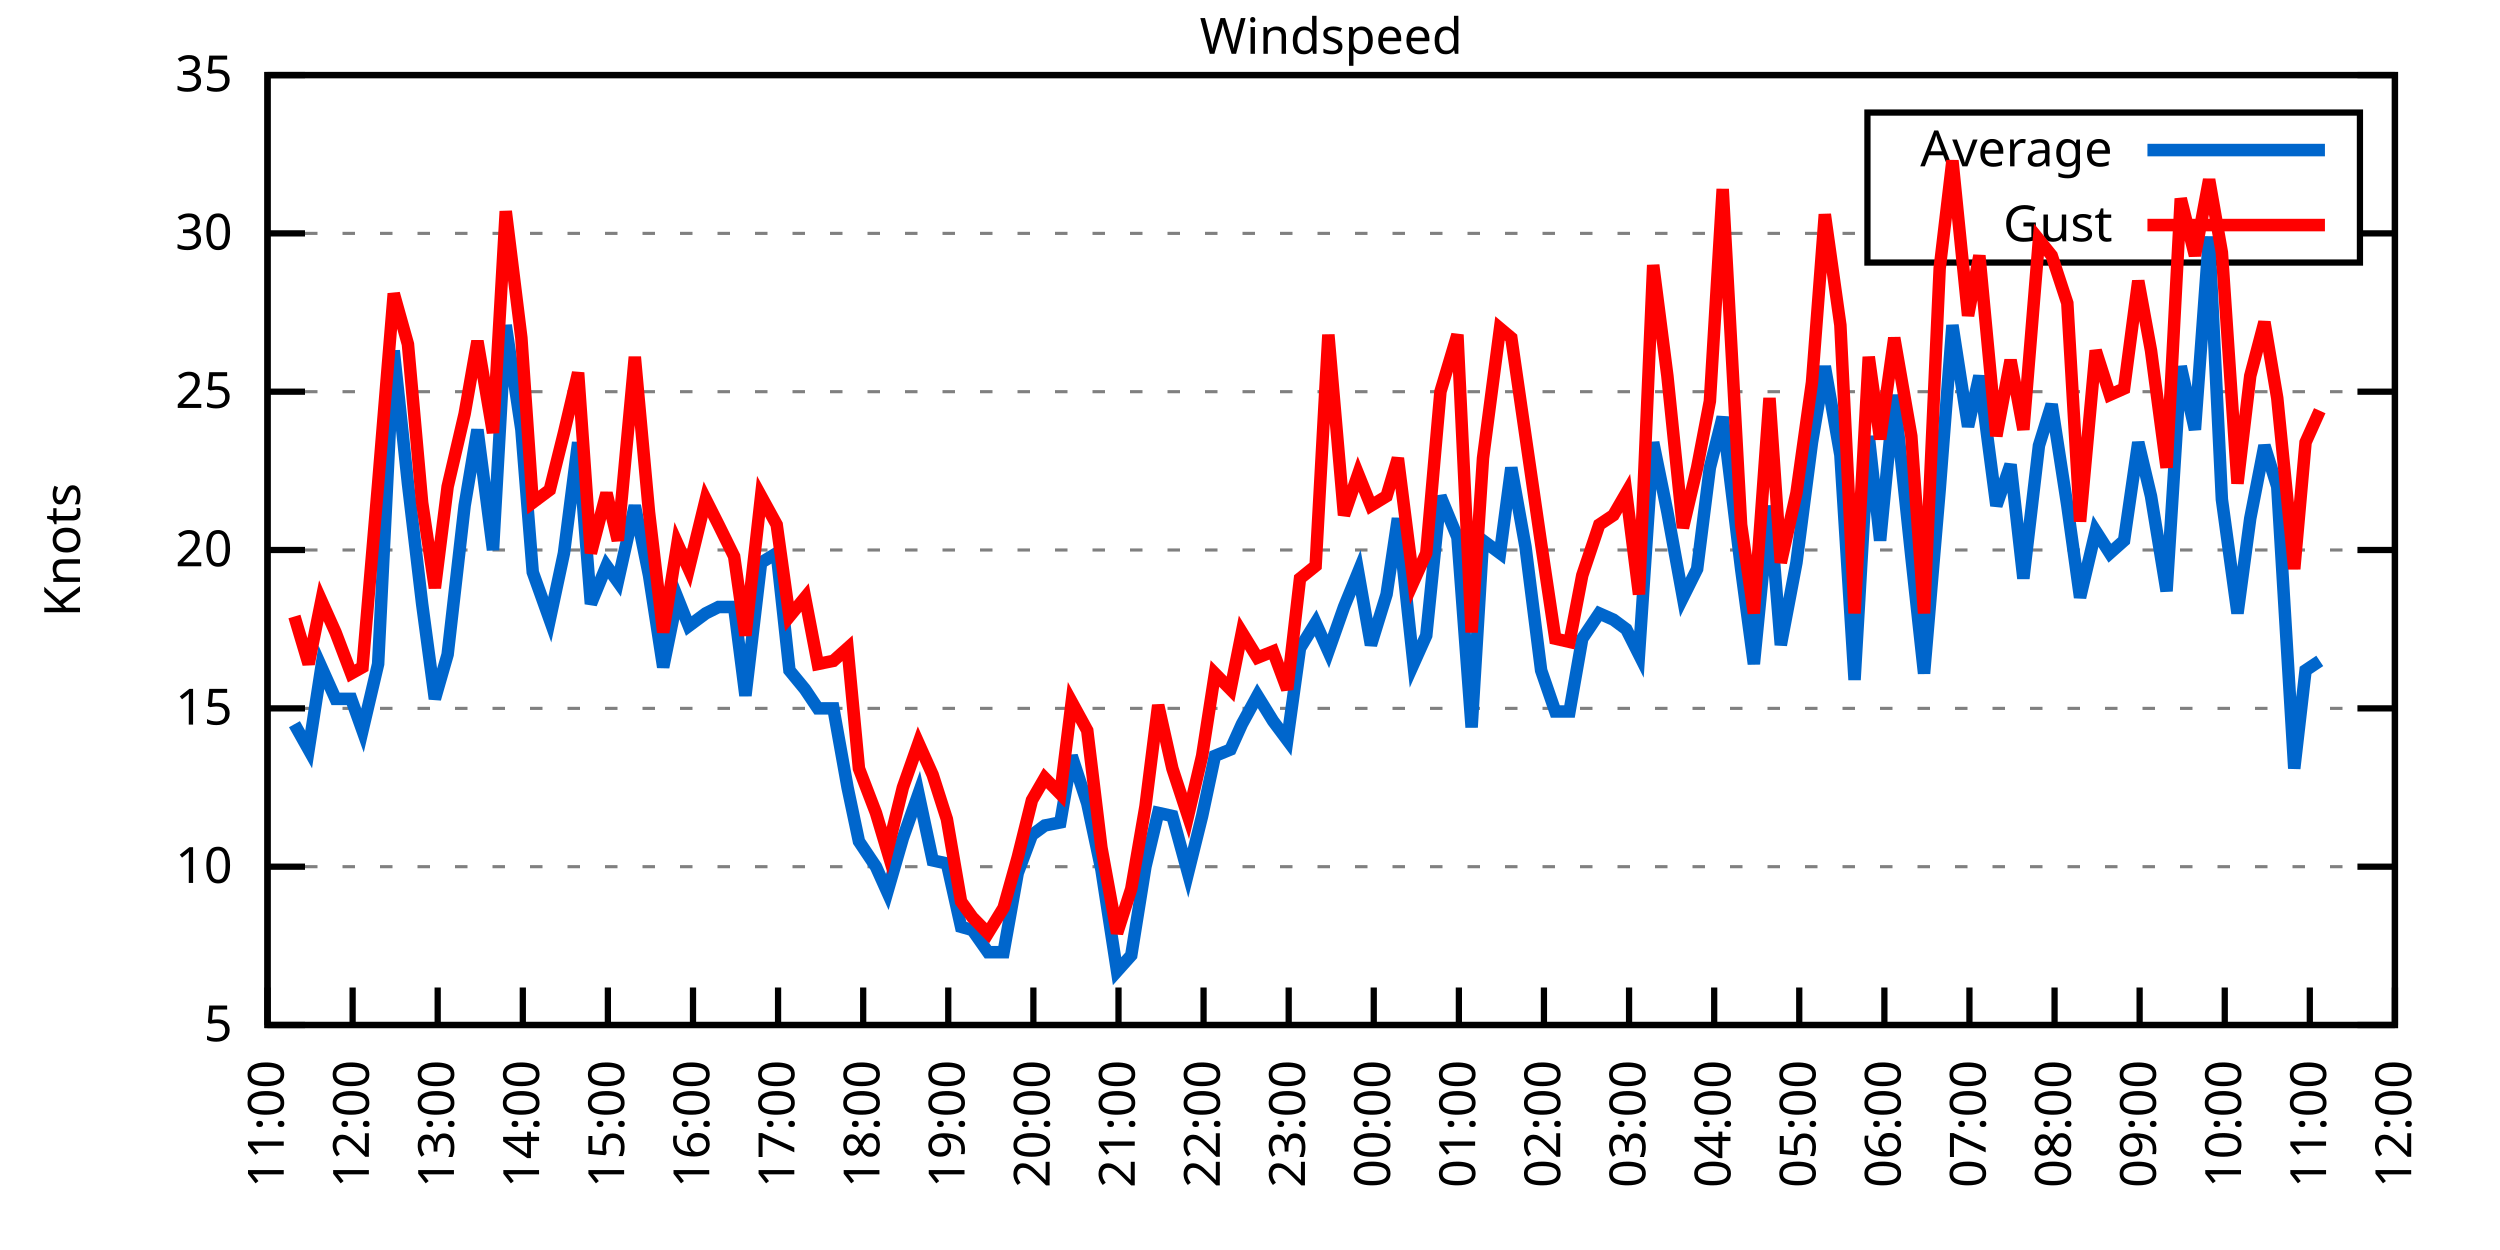
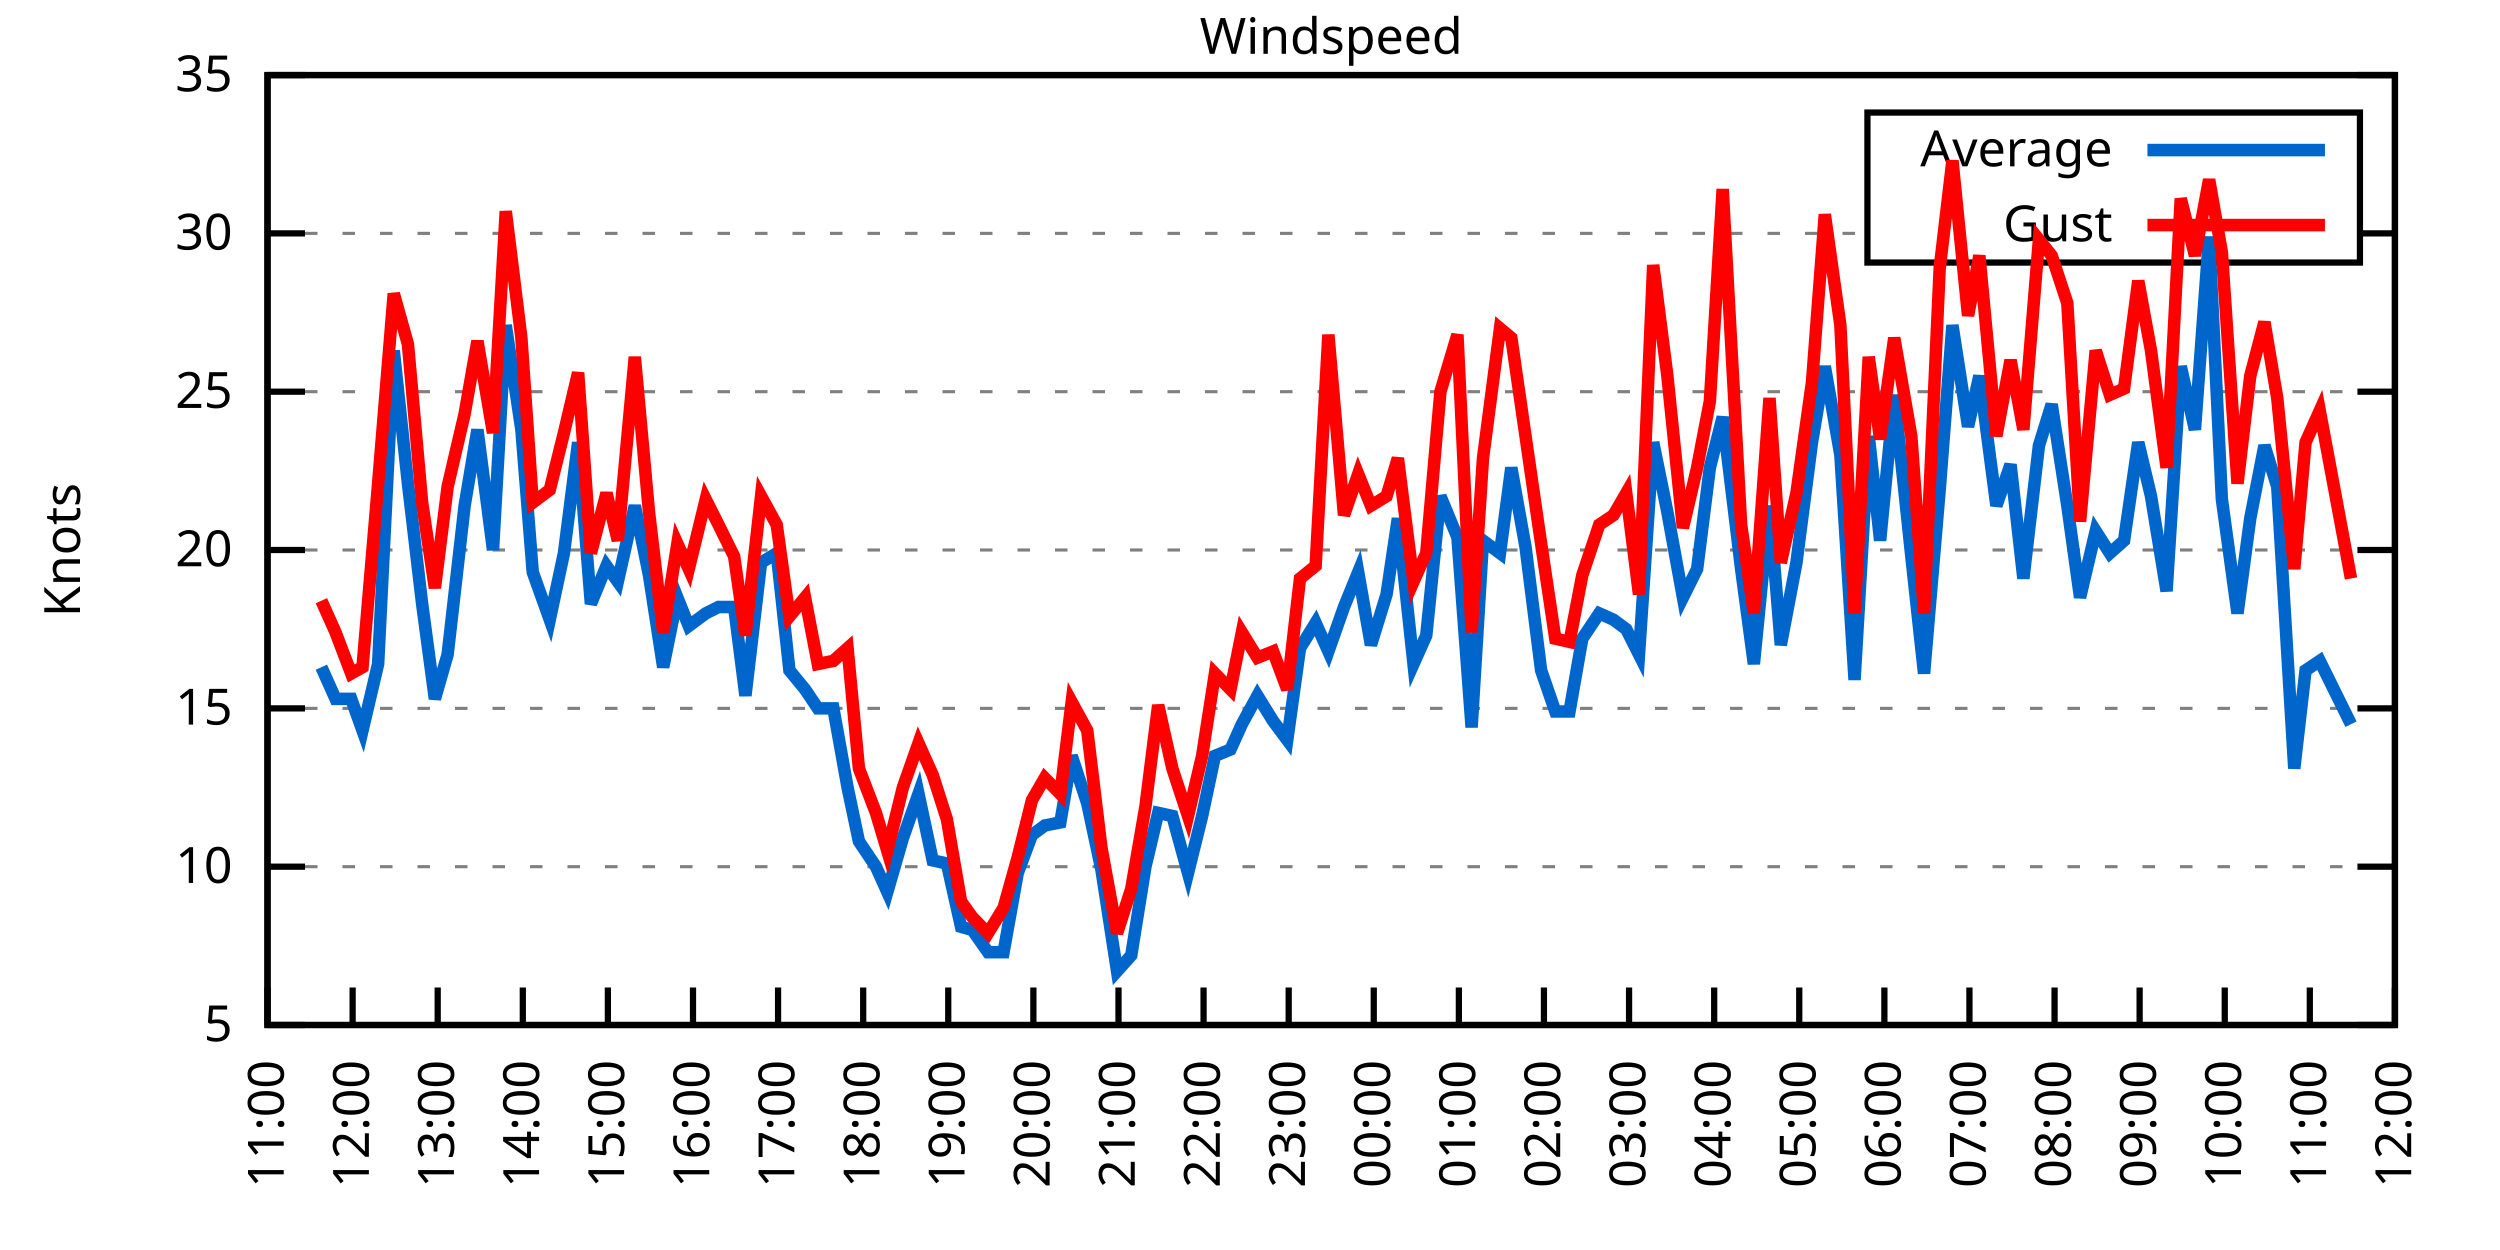
<svg xmlns="http://www.w3.org/2000/svg" xmlns:xlink="http://www.w3.org/1999/xlink" width="400" height="200" viewBox="0 0 400 200">
  <g id="gnuplot_canvas">
    <rect x="0" y="0" width="400" height="200" fill="none" />
    <defs>
      <circle id="gpDot" r="0.5" stroke-width="0.5" stroke="currentColor" />
      <path id="gpPt0" stroke-width="0.333" stroke="currentColor" d="M-1,0 h2 M0,-1 v2" />
      <path id="gpPt1" stroke-width="0.333" stroke="currentColor" d="M-1,-1 L1,1 M1,-1 L-1,1" />
      <path id="gpPt2" stroke-width="0.333" stroke="currentColor" d="M-1,0 L1,0 M0,-1 L0,1 M-1,-1 L1,1 M-1,1 L1,-1" />
      <rect id="gpPt3" stroke-width="0.333" stroke="currentColor" x="-1" y="-1" width="2" height="2" />
      <rect id="gpPt4" stroke-width="0.333" stroke="currentColor" fill="currentColor" x="-1" y="-1" width="2" height="2" />
      <circle id="gpPt5" stroke-width="0.333" stroke="currentColor" cx="0" cy="0" r="1" />
      <use xlink:href="#gpPt5" id="gpPt6" fill="currentColor" stroke="none" />
      <path id="gpPt7" stroke-width="0.333" stroke="currentColor" d="M0,-1.33 L-1.33,0.67 L1.33,0.67 z" />
      <use xlink:href="#gpPt7" id="gpPt8" fill="currentColor" stroke="none" />
      <use xlink:href="#gpPt7" id="gpPt9" stroke="currentColor" transform="rotate(180)" />
      <use xlink:href="#gpPt9" id="gpPt10" fill="currentColor" stroke="none" />
      <use xlink:href="#gpPt3" id="gpPt11" stroke="currentColor" transform="rotate(45)" />
      <use xlink:href="#gpPt11" id="gpPt12" fill="currentColor" stroke="none" />
      <path id="gpPt13" stroke-width="0.333" stroke="currentColor" d="M0,1.330 L1.265,0.411 L0.782,-1.067 L-0.782,-1.076 L-1.265,0.411 z" />
      <use xlink:href="#gpPt13" id="gpPt14" fill="currentColor" stroke="none" />
      <filter id="textbox" filterUnits="objectBoundingBox" x="0" y="0" height="1" width="1">
        <feFlood flood-color="white" flood-opacity="1" result="bgnd" />
        <feComposite in="SourceGraphic" in2="bgnd" operator="atop" />
      </filter>
      <filter id="greybox" filterUnits="objectBoundingBox" x="0" y="0" height="1" width="1">
        <feFlood flood-color="lightgrey" flood-opacity="1" result="grey" />
        <feComposite in="SourceGraphic" in2="grey" operator="atop" />
      </filter>
    </defs>
    <g fill="none" color="white" stroke="currentColor" stroke-width="1.00" stroke-linecap="butt" stroke-linejoin="miter">
</g>
    <g fill="none" color="black" stroke="currentColor" stroke-width="1.00" stroke-linecap="butt" stroke-linejoin="miter">
      <g stroke="none" shape-rendering="crispEdges">
        <polygon fill="rgb(255, 255, 255)" points="42.80,164.00 383.18,164.00 383.18,12.02 42.80,12.02 " />
      </g>
    </g>
    <g fill="none" color="black" stroke="currentColor" stroke-width="1.00" stroke-linecap="butt" stroke-linejoin="miter">
</g>
    <g fill="none" color="black" stroke="black" stroke-width="0.50" stroke-linecap="butt" stroke-linejoin="miter">
</g>
    <g fill="none" color="gray" stroke="currentColor" stroke-width="0.50" stroke-linecap="butt" stroke-linejoin="miter">
      <path stroke="gray" stroke-dasharray="2,4" class="gridline" d="M42.80,164.00 L383.19,164.00  " />
    </g>
    <g fill="none" color="gray" stroke="gray" stroke-width="1.00" stroke-linecap="butt" stroke-linejoin="miter">
</g>
    <g fill="none" color="black" stroke="currentColor" stroke-width="1.00" stroke-linecap="butt" stroke-linejoin="miter">
      <path stroke="black" d="M42.80,164.00 L48.80,164.00 M383.19,164.00 L377.19,164.00  " />
      <g transform="translate(37.20,166.60)" stroke="none" fill="black" font-family="Sans" font-size="8.00" text-anchor="end">
        <text>
          <tspan font-family="Sans"> 5</tspan>
        </text>
      </g>
    </g>
    <g fill="none" color="black" stroke="currentColor" stroke-width="1.00" stroke-linecap="butt" stroke-linejoin="miter">
</g>
    <g fill="none" color="black" stroke="black" stroke-width="0.50" stroke-linecap="butt" stroke-linejoin="miter">
</g>
    <g fill="none" color="gray" stroke="currentColor" stroke-width="0.50" stroke-linecap="butt" stroke-linejoin="miter">
      <path stroke="gray" stroke-dasharray="2,4" class="gridline" d="M42.80,138.67 L383.19,138.67  " />
    </g>
    <g fill="none" color="gray" stroke="gray" stroke-width="1.00" stroke-linecap="butt" stroke-linejoin="miter">
</g>
    <g fill="none" color="black" stroke="currentColor" stroke-width="1.00" stroke-linecap="butt" stroke-linejoin="miter">
      <path stroke="black" d="M42.80,138.67 L48.80,138.67 M383.19,138.67 L377.19,138.67  " />
      <g transform="translate(37.20,141.27)" stroke="none" fill="black" font-family="Sans" font-size="8.00" text-anchor="end">
        <text>
          <tspan font-family="Sans"> 10</tspan>
        </text>
      </g>
    </g>
    <g fill="none" color="black" stroke="currentColor" stroke-width="1.00" stroke-linecap="butt" stroke-linejoin="miter">
</g>
    <g fill="none" color="black" stroke="black" stroke-width="0.50" stroke-linecap="butt" stroke-linejoin="miter">
</g>
    <g fill="none" color="gray" stroke="currentColor" stroke-width="0.50" stroke-linecap="butt" stroke-linejoin="miter">
      <path stroke="gray" stroke-dasharray="2,4" class="gridline" d="M42.80,113.34 L383.19,113.34  " />
    </g>
    <g fill="none" color="gray" stroke="gray" stroke-width="1.00" stroke-linecap="butt" stroke-linejoin="miter">
</g>
    <g fill="none" color="black" stroke="currentColor" stroke-width="1.00" stroke-linecap="butt" stroke-linejoin="miter">
      <path stroke="black" d="M42.80,113.34 L48.80,113.34 M383.19,113.34 L377.19,113.34  " />
      <g transform="translate(37.20,115.94)" stroke="none" fill="black" font-family="Sans" font-size="8.00" text-anchor="end">
        <text>
          <tspan font-family="Sans"> 15</tspan>
        </text>
      </g>
    </g>
    <g fill="none" color="black" stroke="currentColor" stroke-width="1.00" stroke-linecap="butt" stroke-linejoin="miter">
</g>
    <g fill="none" color="black" stroke="black" stroke-width="0.50" stroke-linecap="butt" stroke-linejoin="miter">
</g>
    <g fill="none" color="gray" stroke="currentColor" stroke-width="0.50" stroke-linecap="butt" stroke-linejoin="miter">
      <path stroke="gray" stroke-dasharray="2,4" class="gridline" d="M42.80,88.00 L383.19,88.00  " />
    </g>
    <g fill="none" color="gray" stroke="gray" stroke-width="1.00" stroke-linecap="butt" stroke-linejoin="miter">
</g>
    <g fill="none" color="black" stroke="currentColor" stroke-width="1.00" stroke-linecap="butt" stroke-linejoin="miter">
      <path stroke="black" d="M42.80,88.00 L48.80,88.00 M383.19,88.00 L377.19,88.00  " />
      <g transform="translate(37.20,90.60)" stroke="none" fill="black" font-family="Sans" font-size="8.00" text-anchor="end">
        <text>
          <tspan font-family="Sans"> 20</tspan>
        </text>
      </g>
    </g>
    <g fill="none" color="black" stroke="currentColor" stroke-width="1.00" stroke-linecap="butt" stroke-linejoin="miter">
</g>
    <g fill="none" color="black" stroke="black" stroke-width="0.50" stroke-linecap="butt" stroke-linejoin="miter">
</g>
    <g fill="none" color="gray" stroke="currentColor" stroke-width="0.50" stroke-linecap="butt" stroke-linejoin="miter">
      <path stroke="gray" stroke-dasharray="2,4" class="gridline" d="M42.80,62.67 L383.19,62.67  " />
    </g>
    <g fill="none" color="gray" stroke="gray" stroke-width="1.00" stroke-linecap="butt" stroke-linejoin="miter">
</g>
    <g fill="none" color="black" stroke="currentColor" stroke-width="1.00" stroke-linecap="butt" stroke-linejoin="miter">
      <path stroke="black" d="M42.80,62.67 L48.80,62.67 M383.19,62.67 L377.19,62.67  " />
      <g transform="translate(37.20,65.27)" stroke="none" fill="black" font-family="Sans" font-size="8.00" text-anchor="end">
        <text>
          <tspan font-family="Sans"> 25</tspan>
        </text>
      </g>
    </g>
    <g fill="none" color="black" stroke="currentColor" stroke-width="1.00" stroke-linecap="butt" stroke-linejoin="miter">
</g>
    <g fill="none" color="black" stroke="black" stroke-width="0.50" stroke-linecap="butt" stroke-linejoin="miter">
</g>
    <g fill="none" color="gray" stroke="currentColor" stroke-width="0.50" stroke-linecap="butt" stroke-linejoin="miter">
      <path stroke="gray" stroke-dasharray="2,4" class="gridline" d="M42.80,37.34 L298.79,37.34 M377.59,37.34 L383.19,37.34  " />
    </g>
    <g fill="none" color="gray" stroke="gray" stroke-width="1.00" stroke-linecap="butt" stroke-linejoin="miter">
</g>
    <g fill="none" color="black" stroke="currentColor" stroke-width="1.00" stroke-linecap="butt" stroke-linejoin="miter">
      <path stroke="black" d="M42.80,37.34 L48.80,37.34 M383.19,37.34 L377.19,37.34  " />
      <g transform="translate(37.20,39.94)" stroke="none" fill="black" font-family="Sans" font-size="8.00" text-anchor="end">
        <text>
          <tspan font-family="Sans"> 30</tspan>
        </text>
      </g>
    </g>
    <g fill="none" color="black" stroke="currentColor" stroke-width="1.00" stroke-linecap="butt" stroke-linejoin="miter">
</g>
    <g fill="none" color="black" stroke="black" stroke-width="0.50" stroke-linecap="butt" stroke-linejoin="miter">
</g>
    <g fill="none" color="gray" stroke="currentColor" stroke-width="0.50" stroke-linecap="butt" stroke-linejoin="miter">
      <path stroke="gray" stroke-dasharray="2,4" class="gridline" d="M42.80,12.01 L383.19,12.01  " />
    </g>
    <g fill="none" color="gray" stroke="gray" stroke-width="1.00" stroke-linecap="butt" stroke-linejoin="miter">
</g>
    <g fill="none" color="black" stroke="currentColor" stroke-width="1.00" stroke-linecap="butt" stroke-linejoin="miter">
      <path stroke="black" d="M42.80,12.01 L48.80,12.01 M383.19,12.01 L377.19,12.01  " />
      <g transform="translate(37.20,14.61)" stroke="none" fill="black" font-family="Sans" font-size="8.00" text-anchor="end">
        <text>
          <tspan font-family="Sans"> 35</tspan>
        </text>
      </g>
    </g>
    <g fill="none" color="black" stroke="currentColor" stroke-width="1.00" stroke-linecap="butt" stroke-linejoin="miter">
      <path stroke="black" d="M42.80,164.00 L42.80,158.00  " />
      <g transform="translate(45.40,169.60) rotate(270.00)" stroke="none" fill="black" font-family="Sans" font-size="8.00" text-anchor="end">
        <text>
          <tspan font-family="Sans">11:00</tspan>
        </text>
      </g>
    </g>
    <g fill="none" color="black" stroke="currentColor" stroke-width="1.00" stroke-linecap="butt" stroke-linejoin="miter">
      <path stroke="black" d="M56.42,164.00 L56.42,158.00  " />
      <g transform="translate(59.02,169.60) rotate(270.00)" stroke="none" fill="black" font-family="Sans" font-size="8.00" text-anchor="end">
        <text>
          <tspan font-family="Sans">12:00</tspan>
        </text>
      </g>
    </g>
    <g fill="none" color="black" stroke="currentColor" stroke-width="1.00" stroke-linecap="butt" stroke-linejoin="miter">
      <path stroke="black" d="M70.03,164.00 L70.03,158.00  " />
      <g transform="translate(72.63,169.60) rotate(270.00)" stroke="none" fill="black" font-family="Sans" font-size="8.00" text-anchor="end">
        <text>
          <tspan font-family="Sans">13:00</tspan>
        </text>
      </g>
    </g>
    <g fill="none" color="black" stroke="currentColor" stroke-width="1.00" stroke-linecap="butt" stroke-linejoin="miter">
      <path stroke="black" d="M83.65,164.00 L83.65,158.00  " />
      <g transform="translate(86.25,169.60) rotate(270.00)" stroke="none" fill="black" font-family="Sans" font-size="8.00" text-anchor="end">
        <text>
          <tspan font-family="Sans">14:00</tspan>
        </text>
      </g>
    </g>
    <g fill="none" color="black" stroke="currentColor" stroke-width="1.00" stroke-linecap="butt" stroke-linejoin="miter">
      <path stroke="black" d="M97.26,164.00 L97.26,158.00  " />
      <g transform="translate(99.86,169.60) rotate(270.00)" stroke="none" fill="black" font-family="Sans" font-size="8.00" text-anchor="end">
        <text>
          <tspan font-family="Sans">15:00</tspan>
        </text>
      </g>
    </g>
    <g fill="none" color="black" stroke="currentColor" stroke-width="1.00" stroke-linecap="butt" stroke-linejoin="miter">
      <path stroke="black" d="M110.88,164.00 L110.88,158.00  " />
      <g transform="translate(113.48,169.60) rotate(270.00)" stroke="none" fill="black" font-family="Sans" font-size="8.00" text-anchor="end">
        <text>
          <tspan font-family="Sans">16:00</tspan>
        </text>
      </g>
    </g>
    <g fill="none" color="black" stroke="currentColor" stroke-width="1.00" stroke-linecap="butt" stroke-linejoin="miter">
      <path stroke="black" d="M124.49,164.00 L124.49,158.00  " />
      <g transform="translate(127.09,169.60) rotate(270.00)" stroke="none" fill="black" font-family="Sans" font-size="8.00" text-anchor="end">
        <text>
          <tspan font-family="Sans">17:00</tspan>
        </text>
      </g>
    </g>
    <g fill="none" color="black" stroke="currentColor" stroke-width="1.00" stroke-linecap="butt" stroke-linejoin="miter">
      <path stroke="black" d="M138.11,164.00 L138.11,158.00  " />
      <g transform="translate(140.71,169.60) rotate(270.00)" stroke="none" fill="black" font-family="Sans" font-size="8.00" text-anchor="end">
        <text>
          <tspan font-family="Sans">18:00</tspan>
        </text>
      </g>
    </g>
    <g fill="none" color="black" stroke="currentColor" stroke-width="1.00" stroke-linecap="butt" stroke-linejoin="miter">
      <path stroke="black" d="M151.72,164.00 L151.72,158.00  " />
      <g transform="translate(154.32,169.60) rotate(270.00)" stroke="none" fill="black" font-family="Sans" font-size="8.00" text-anchor="end">
        <text>
          <tspan font-family="Sans">19:00</tspan>
        </text>
      </g>
    </g>
    <g fill="none" color="black" stroke="currentColor" stroke-width="1.00" stroke-linecap="butt" stroke-linejoin="miter">
      <path stroke="black" d="M165.34,164.00 L165.34,158.00  " />
      <g transform="translate(167.94,169.60) rotate(270.00)" stroke="none" fill="black" font-family="Sans" font-size="8.00" text-anchor="end">
        <text>
          <tspan font-family="Sans">20:00</tspan>
        </text>
      </g>
    </g>
    <g fill="none" color="black" stroke="currentColor" stroke-width="1.00" stroke-linecap="butt" stroke-linejoin="miter">
      <path stroke="black" d="M178.96,164.00 L178.96,158.00  " />
      <g transform="translate(181.56,169.60) rotate(270.00)" stroke="none" fill="black" font-family="Sans" font-size="8.00" text-anchor="end">
        <text>
          <tspan font-family="Sans">21:00</tspan>
        </text>
      </g>
    </g>
    <g fill="none" color="black" stroke="currentColor" stroke-width="1.00" stroke-linecap="butt" stroke-linejoin="miter">
      <path stroke="black" d="M192.57,164.00 L192.57,158.00  " />
      <g transform="translate(195.17,169.60) rotate(270.00)" stroke="none" fill="black" font-family="Sans" font-size="8.00" text-anchor="end">
        <text>
          <tspan font-family="Sans">22:00</tspan>
        </text>
      </g>
    </g>
    <g fill="none" color="black" stroke="currentColor" stroke-width="1.00" stroke-linecap="butt" stroke-linejoin="miter">
      <path stroke="black" d="M206.19,164.00 L206.19,158.00  " />
      <g transform="translate(208.79,169.60) rotate(270.00)" stroke="none" fill="black" font-family="Sans" font-size="8.00" text-anchor="end">
        <text>
          <tspan font-family="Sans">23:00</tspan>
        </text>
      </g>
    </g>
    <g fill="none" color="black" stroke="currentColor" stroke-width="1.00" stroke-linecap="butt" stroke-linejoin="miter">
      <path stroke="black" d="M219.80,164.00 L219.80,158.00  " />
      <g transform="translate(222.40,169.60) rotate(270.00)" stroke="none" fill="black" font-family="Sans" font-size="8.00" text-anchor="end">
        <text>
          <tspan font-family="Sans">00:00</tspan>
        </text>
      </g>
    </g>
    <g fill="none" color="black" stroke="currentColor" stroke-width="1.00" stroke-linecap="butt" stroke-linejoin="miter">
      <path stroke="black" d="M233.42,164.00 L233.42,158.00  " />
      <g transform="translate(236.02,169.60) rotate(270.00)" stroke="none" fill="black" font-family="Sans" font-size="8.00" text-anchor="end">
        <text>
          <tspan font-family="Sans">01:00</tspan>
        </text>
      </g>
    </g>
    <g fill="none" color="black" stroke="currentColor" stroke-width="1.00" stroke-linecap="butt" stroke-linejoin="miter">
      <path stroke="black" d="M247.03,164.00 L247.03,158.00  " />
      <g transform="translate(249.63,169.60) rotate(270.00)" stroke="none" fill="black" font-family="Sans" font-size="8.00" text-anchor="end">
        <text>
          <tspan font-family="Sans">02:00</tspan>
        </text>
      </g>
    </g>
    <g fill="none" color="black" stroke="currentColor" stroke-width="1.00" stroke-linecap="butt" stroke-linejoin="miter">
      <path stroke="black" d="M260.65,164.00 L260.65,158.00  " />
      <g transform="translate(263.25,169.60) rotate(270.00)" stroke="none" fill="black" font-family="Sans" font-size="8.00" text-anchor="end">
        <text>
          <tspan font-family="Sans">03:00</tspan>
        </text>
      </g>
    </g>
    <g fill="none" color="black" stroke="currentColor" stroke-width="1.00" stroke-linecap="butt" stroke-linejoin="miter">
      <path stroke="black" d="M274.27,164.00 L274.27,158.00  " />
      <g transform="translate(276.87,169.60) rotate(270.00)" stroke="none" fill="black" font-family="Sans" font-size="8.00" text-anchor="end">
        <text>
          <tspan font-family="Sans">04:00</tspan>
        </text>
      </g>
    </g>
    <g fill="none" color="black" stroke="currentColor" stroke-width="1.00" stroke-linecap="butt" stroke-linejoin="miter">
      <path stroke="black" d="M287.88,164.00 L287.88,158.00  " />
      <g transform="translate(290.48,169.60) rotate(270.00)" stroke="none" fill="black" font-family="Sans" font-size="8.00" text-anchor="end">
        <text>
          <tspan font-family="Sans">05:00</tspan>
        </text>
      </g>
    </g>
    <g fill="none" color="black" stroke="currentColor" stroke-width="1.00" stroke-linecap="butt" stroke-linejoin="miter">
      <path stroke="black" d="M301.50,164.00 L301.50,158.00  " />
      <g transform="translate(304.10,169.60) rotate(270.00)" stroke="none" fill="black" font-family="Sans" font-size="8.00" text-anchor="end">
        <text>
          <tspan font-family="Sans">06:00</tspan>
        </text>
      </g>
    </g>
    <g fill="none" color="black" stroke="currentColor" stroke-width="1.00" stroke-linecap="butt" stroke-linejoin="miter">
      <path stroke="black" d="M315.11,164.00 L315.11,158.00  " />
      <g transform="translate(317.71,169.60) rotate(270.00)" stroke="none" fill="black" font-family="Sans" font-size="8.00" text-anchor="end">
        <text>
          <tspan font-family="Sans">07:00</tspan>
        </text>
      </g>
    </g>
    <g fill="none" color="black" stroke="currentColor" stroke-width="1.00" stroke-linecap="butt" stroke-linejoin="miter">
      <path stroke="black" d="M328.73,164.00 L328.73,158.00  " />
      <g transform="translate(331.33,169.60) rotate(270.00)" stroke="none" fill="black" font-family="Sans" font-size="8.00" text-anchor="end">
        <text>
          <tspan font-family="Sans">08:00</tspan>
        </text>
      </g>
    </g>
    <g fill="none" color="black" stroke="currentColor" stroke-width="1.00" stroke-linecap="butt" stroke-linejoin="miter">
      <path stroke="black" d="M342.34,164.00 L342.34,158.00  " />
      <g transform="translate(344.94,169.60) rotate(270.00)" stroke="none" fill="black" font-family="Sans" font-size="8.00" text-anchor="end">
        <text>
          <tspan font-family="Sans">09:00</tspan>
        </text>
      </g>
    </g>
    <g fill="none" color="black" stroke="currentColor" stroke-width="1.00" stroke-linecap="butt" stroke-linejoin="miter">
      <path stroke="black" d="M355.96,164.00 L355.96,158.00  " />
      <g transform="translate(358.56,169.60) rotate(270.00)" stroke="none" fill="black" font-family="Sans" font-size="8.00" text-anchor="end">
        <text>
          <tspan font-family="Sans">10:00</tspan>
        </text>
      </g>
    </g>
    <g fill="none" color="black" stroke="currentColor" stroke-width="1.00" stroke-linecap="butt" stroke-linejoin="miter">
      <path stroke="black" d="M369.57,164.00 L369.57,158.00  " />
      <g transform="translate(372.17,169.60) rotate(270.00)" stroke="none" fill="black" font-family="Sans" font-size="8.00" text-anchor="end">
        <text>
          <tspan font-family="Sans">11:00</tspan>
        </text>
      </g>
    </g>
    <g fill="none" color="black" stroke="currentColor" stroke-width="1.00" stroke-linecap="butt" stroke-linejoin="miter">
      <path stroke="black" d="M383.19,164.00 L383.19,158.00  " />
      <g transform="translate(385.79,169.60) rotate(270.00)" stroke="none" fill="black" font-family="Sans" font-size="8.00" text-anchor="end">
        <text>
          <tspan font-family="Sans">12:00</tspan>
        </text>
      </g>
    </g>
    <g fill="none" color="black" stroke="currentColor" stroke-width="1.00" stroke-linecap="butt" stroke-linejoin="miter">
</g>
    <g fill="none" color="black" stroke="currentColor" stroke-width="1.00" stroke-linecap="butt" stroke-linejoin="miter">
      <path stroke="black" d="M42.80,12.01 L42.80,164.00 L383.19,164.00 L383.19,12.01 L42.80,12.01 Z  " />
    </g>
    <g fill="none" color="black" stroke="currentColor" stroke-width="1.00" stroke-linecap="butt" stroke-linejoin="miter">
</g>
    <g fill="none" color="black" stroke="currentColor" stroke-width="1.00" stroke-linecap="butt" stroke-linejoin="miter">
      <path stroke="black" d="M298.79,42.01 L298.79,18.01 L377.59,18.01 L377.59,42.01 L298.79,42.01 Z  " />
    </g>
    <g id="Windspeed_plot_1">
      <g fill="none" color="white" stroke="black" stroke-width="2.00" stroke-linecap="butt" stroke-linejoin="miter">
</g>
      <g fill="none" color="black" stroke="currentColor" stroke-width="2.00" stroke-linecap="butt" stroke-linejoin="miter">
        <g transform="translate(337.99,26.61)" stroke="none" fill="black" font-family="Sans" font-size="8.00" text-anchor="end">
          <text>
            <tspan font-family="Sans">Average</tspan>
          </text>
        </g>
      </g>
      <g fill="none" color="black" stroke="currentColor" stroke-width="2.00" stroke-linecap="butt" stroke-linejoin="miter">
-         <path stroke="rgb(  0, 102, 204)" d="M343.59,24.01 L371.99,24.01 M47.11,115.87 L49.38,119.92 L51.42,106.75 L53.69,111.82 L56.19,111.82 L58.00,116.88   L60.50,106.24 L63.00,56.09 L65.27,77.37 L67.54,96.62 L69.58,111.82 L71.62,104.72 L74.34,80.91 L76.39,68.75   L78.88,88.00 L80.92,52.03 L83.42,68.75 L85.24,91.55 L87.96,99.15 L90.23,88.51 L92.50,70.78 L94.54,96.62   L97.04,90.54 L98.85,93.07 L101.57,80.91 L103.84,92.06 L106.11,106.75 L108.38,95.60 L110.20,100.16 L112.92,98.14   L114.96,97.12 L117.46,97.12 L119.27,111.31 L121.77,90.03 L124.27,88.51 L126.31,107.26 L128.81,110.30 L130.85,113.34   L133.34,113.34 L135.61,126.00 L137.43,134.62 L140.15,138.67 L141.97,142.72 L144.46,134.11 L146.96,127.02 L149.23,137.66   L151.50,138.16 L153.77,148.29 L155.58,148.80 L158.08,152.35 L160.57,152.35 L162.84,139.68 L165.11,133.60 L167.16,132.08   L169.65,131.58 L171.47,120.94 L173.96,128.54 L176.23,139.17 L178.73,155.39 L181.00,152.85 L183.27,138.67 L185.31,130.06   L187.58,130.56 L190.08,139.68 L192.34,130.56 L194.39,120.94 L196.88,119.92 L198.70,115.87 L201.19,111.31 L203.69,115.36   L205.96,118.40 L208.00,103.71 L210.50,99.66 L212.54,104.22 L215.04,97.12 L217.31,91.55 L219.35,103.20 L221.85,95.10   L223.66,82.94 L226.16,106.24 L228.20,101.68 L230.47,79.39 L233.19,85.98 L235.46,116.38 L237.28,86.49 L240.00,88.51   L241.81,74.83 L244.08,87.50 L246.58,107.26 L248.85,113.84 L251.12,113.84 L253.16,102.19 L255.88,98.14 L258.15,99.15   L260.20,100.67 L262.24,104.72 L264.51,70.78 L266.78,81.93 L269.27,95.60 L271.54,91.04 L273.58,74.83 L275.63,66.73   L278.58,91.04 L280.62,106.24 L283.12,80.91 L284.93,103.20 L287.43,90.03 L289.92,70.78 L291.97,58.62 L294.46,72.81   L296.73,108.78 L299.00,69.77 L300.82,86.49 L303.08,63.18 L305.81,89.02 L307.85,107.76 L310.35,78.38 L312.39,52.03   L314.89,68.25 L316.70,60.14 L319.42,80.91 L321.69,74.33 L323.74,92.56 L326.23,71.29 L328.27,64.70 L330.77,80.91   L332.81,95.60 L335.31,84.97 L337.58,88.51 L339.85,86.49 L342.12,70.78 L344.16,79.39 L346.65,94.59 L348.92,58.62   L351.19,68.75 L353.46,37.85 L355.50,79.90 L358.00,98.14 L360.04,82.94 L362.31,71.29 L364.36,77.87 L367.08,122.96   L368.89,107.26 L371.16,105.74  " />
+         <path stroke="rgb(  0, 102, 204)" d="M343.59,24.01 L371.99,24.01 M51.42,106.75 L53.69,111.82 L56.19,111.82 L58.00,116.88 L60.50,106.24 L63.00,56.09   L65.27,77.37 L67.54,96.62 L69.58,111.82 L71.62,104.72 L74.34,80.91 L76.39,68.75 L78.88,88.00 L80.92,52.03   L83.42,68.75 L85.24,91.55 L87.96,99.15 L90.23,88.51 L92.50,70.78 L94.54,96.62 L97.04,90.54 L98.85,93.07   L101.57,80.91 L103.84,92.06 L106.11,106.75 L108.38,95.60 L110.20,100.16 L112.92,98.14 L114.96,97.12 L117.46,97.12   L119.27,111.31 L121.77,90.03 L124.27,88.51 L126.31,107.26 L128.81,110.30 L130.85,113.34 L133.34,113.34 L135.61,126.00   L137.43,134.62 L140.15,138.67 L141.97,142.72 L144.46,134.11 L146.96,127.02 L149.23,137.66 L151.50,138.16 L153.77,148.29   L155.58,148.80 L158.08,152.35 L160.57,152.35 L162.84,139.68 L165.11,133.60 L167.16,132.08 L169.65,131.58 L171.47,120.94   L173.96,128.54 L176.23,139.17 L178.73,155.39 L181.00,152.85 L183.27,138.67 L185.31,130.06 L187.58,130.56 L190.08,139.68   L192.34,130.56 L194.39,120.94 L196.88,119.92 L198.70,115.87 L201.19,111.31 L203.69,115.36 L205.96,118.40 L208.00,103.71   L210.50,99.66 L212.54,104.22 L215.04,97.12 L217.31,91.55 L219.35,103.20 L221.85,95.10 L223.66,82.94 L226.16,106.24   L228.20,101.68 L230.47,79.39 L233.19,85.98 L235.46,116.38 L237.28,86.49 L240.00,88.51 L241.81,74.83 L244.08,87.50   L246.58,107.26 L248.85,113.84 L251.12,113.84 L253.16,102.19 L255.88,98.14 L258.15,99.15 L260.20,100.67 L262.24,104.72   L264.51,70.78 L266.78,81.93 L269.27,95.60 L271.54,91.04 L273.58,74.83 L275.63,66.73 L278.58,91.04 L280.62,106.24   L283.12,80.91 L284.93,103.20 L287.43,90.03 L289.92,70.78 L291.97,58.62 L294.46,72.81 L296.73,108.78 L299.00,69.77   L300.82,86.49 L303.08,63.18 L305.81,89.02 L307.85,107.76 L310.35,78.38 L312.39,52.03 L314.89,68.25 L316.70,60.14   L319.42,80.91 L321.69,74.33 L323.74,92.56 L326.23,71.29 L328.27,64.70 L330.77,80.91 L332.81,95.60 L335.31,84.97   L337.58,88.51 L339.85,86.49 L342.12,70.78 L344.16,79.39 L346.65,94.59 L348.92,58.62 L351.19,68.75 L353.46,37.85   L355.50,79.90 L358.00,98.14 L360.04,82.94 L362.31,71.29 L364.36,77.87 L367.08,122.96 L368.89,107.26 L371.16,105.74   L376.16,115.87  " />
      </g>
    </g>
    <g id="Windspeed_plot_2">
      <g fill="none" color="black" stroke="currentColor" stroke-width="2.00" stroke-linecap="butt" stroke-linejoin="miter">
        <g transform="translate(337.99,38.61)" stroke="none" fill="black" font-family="Sans" font-size="8.00" text-anchor="end">
          <text>
            <tspan font-family="Sans">Gust</tspan>
          </text>
        </g>
      </g>
      <g fill="none" color="black" stroke="currentColor" stroke-width="2.00" stroke-linecap="butt" stroke-linejoin="miter">
-         <path stroke="rgb(255,   0,   0)" d="M343.59,36.01 L371.99,36.01 M47.11,98.64 L49.38,106.24 L51.42,96.11 L53.69,101.18 L56.19,107.76 L58.00,106.75   L60.50,77.37 L63.00,46.97 L65.27,55.07 L67.54,80.41 L69.58,94.08 L71.62,77.87 L74.34,66.22 L76.39,54.57   L78.88,69.26 L80.92,33.80 L83.42,54.06 L85.24,80.41 L87.96,78.38 L90.23,69.26 L92.50,59.63 L94.54,88.51   L97.04,78.89 L98.85,86.49 L101.57,57.10 L103.84,81.93 L106.11,101.18 L108.38,86.99 L110.20,91.04 L112.92,79.90   L114.96,83.95 L117.46,89.02 L119.27,101.68 L121.77,79.39 L124.27,83.95 L126.31,98.64 L128.81,95.60 L130.85,106.24   L133.34,105.74 L135.61,103.71 L137.43,122.96 L140.15,130.06 L141.97,136.14 L144.46,126.00 L146.96,118.91 L149.23,123.98   L151.50,131.07 L153.77,144.24 L155.58,146.77 L158.08,149.31 L160.57,145.25 L162.84,137.15 L165.11,128.03 L167.16,124.48   L169.65,127.02 L171.47,112.32 L173.96,116.88 L176.23,135.63 L178.73,149.31 L181.00,142.21 L183.27,129.04 L185.31,112.83   L187.58,122.96 L190.08,130.56 L192.34,120.94 L194.39,107.76 L196.88,110.30 L198.70,101.18 L201.19,105.23 L203.69,104.22   L205.96,110.30 L208.00,92.56 L210.50,90.54 L212.54,53.55 L215.04,82.43 L217.31,75.85 L219.35,80.91 L221.85,79.39   L223.66,73.31 L226.16,93.07 L228.20,88.51 L230.47,62.67 L233.19,53.55 L235.46,101.18 L237.28,73.31 L240.00,52.54   L241.81,54.06 L244.08,69.77 L246.58,86.99 L248.85,102.19 L251.12,102.70 L253.16,92.06 L255.88,83.95 L258.15,82.43   L260.20,78.89 L262.24,95.10 L264.51,42.41 L266.78,60.14 L269.27,84.46 L271.54,74.83 L273.58,64.19 L275.63,30.25   L278.58,83.95 L280.62,98.14 L283.12,63.69 L284.93,90.03 L287.43,78.89 L289.92,61.15 L291.97,34.30 L294.46,52.03   L296.73,98.14 L299.00,57.10 L300.82,70.27 L303.08,54.06 L305.81,69.77 L307.85,98.14 L310.35,42.91 L312.39,25.69   L314.89,50.51 L316.70,40.89 L319.42,69.77 L321.69,57.61 L323.74,68.75 L326.23,38.35 L328.27,40.89 L330.77,48.49   L332.81,83.45 L335.31,56.09 L337.58,63.18 L339.85,62.17 L342.12,44.94 L344.16,56.09 L346.65,74.83 L348.92,31.77   L351.19,40.89 L353.46,28.73 L355.50,40.38 L358.00,77.37 L360.04,60.14 L362.31,51.53 L364.36,63.69 L367.08,91.04   L368.89,70.78 L371.16,65.71  " />
+         <path stroke="rgb(255,   0,   0)" d="M343.59,36.01 L371.99,36.01 M51.42,96.11 L53.69,101.18 L56.19,107.76 L58.00,106.75 L60.50,77.37 L63.00,46.97   L65.27,55.07 L67.54,80.41 L69.58,94.08 L71.62,77.87 L74.34,66.22 L76.39,54.57 L78.88,69.26 L80.92,33.80   L83.42,54.06 L85.24,80.41 L87.96,78.38 L90.23,69.26 L92.50,59.63 L94.54,88.51 L97.04,78.89 L98.85,86.49   L101.57,57.10 L103.84,81.93 L106.11,101.18 L108.38,86.99 L110.20,91.04 L112.92,79.90 L114.96,83.95 L117.46,89.02   L119.27,101.68 L121.77,79.39 L124.27,83.95 L126.31,98.64 L128.81,95.60 L130.85,106.24 L133.34,105.74 L135.61,103.71   L137.43,122.96 L140.15,130.06 L141.97,136.14 L144.46,126.00 L146.96,118.91 L149.23,123.98 L151.50,131.07 L153.77,144.24   L155.58,146.77 L158.08,149.31 L160.57,145.25 L162.84,137.15 L165.11,128.03 L167.16,124.48 L169.65,127.02 L171.47,112.32   L173.96,116.88 L176.23,135.63 L178.73,149.31 L181.00,142.21 L183.27,129.04 L185.31,112.83 L187.58,122.96 L190.08,130.56   L192.34,120.94 L194.39,107.76 L196.88,110.30 L198.70,101.18 L201.19,105.23 L203.69,104.22 L205.96,110.30 L208.00,92.56   L210.50,90.54 L212.54,53.55 L215.04,82.43 L217.31,75.85 L219.35,80.91 L221.85,79.39 L223.66,73.31 L226.16,93.07   L228.20,88.51 L230.47,62.67 L233.19,53.55 L235.46,101.18 L237.28,73.31 L240.00,52.54 L241.81,54.06 L244.08,69.77   L246.58,86.99 L248.85,102.19 L251.12,102.70 L253.16,92.06 L255.88,83.95 L258.15,82.43 L260.20,78.89 L262.24,95.10   L264.51,42.41 L266.78,60.14 L269.27,84.46 L271.54,74.83 L273.58,64.19 L275.63,30.25 L278.58,83.95 L280.62,98.14   L283.12,63.69 L284.93,90.03 L287.43,78.89 L289.92,61.15 L291.97,34.30 L294.46,52.03 L296.73,98.14 L299.00,57.10   L300.82,70.27 L303.08,54.06 L305.81,69.77 L307.85,98.14 L310.35,42.91 L312.39,25.69 L314.89,50.51 L316.70,40.89   L319.42,69.77 L321.69,57.61 L323.74,68.75 L326.23,38.35 L328.27,40.89 L330.77,48.49 L332.81,83.45 L335.31,56.09   L337.58,63.18 L339.85,62.17 L342.12,44.94 L344.16,56.09 L346.65,74.83 L348.92,31.77 L351.19,40.89 L353.46,28.73   L355.50,40.38 L358.00,77.37 L360.04,60.14 L362.31,51.53 L364.36,63.69 L367.08,91.04 L368.89,70.78 L371.16,65.71   L376.16,92.56  " />
      </g>
    </g>
    <g fill="none" color="black" stroke="currentColor" stroke-width="2.00" stroke-linecap="butt" stroke-linejoin="miter">
</g>
    <g fill="none" color="black" stroke="black" stroke-width="1.00" stroke-linecap="butt" stroke-linejoin="miter">
</g>
    <g fill="none" color="black" stroke="currentColor" stroke-width="1.00" stroke-linecap="butt" stroke-linejoin="miter">
      <path stroke="black" d="M42.80,12.01 L42.80,164.00 L383.19,164.00 L383.19,12.01 L42.80,12.01 Z  " />
      <g transform="translate(12.80,88.01) rotate(270.00)" stroke="none" fill="black" font-family="Sans" font-size="8.00" text-anchor="middle">
        <text>
          <tspan font-family="Sans">Knots</tspan>
        </text>
      </g>
    </g>
    <g fill="none" color="black" stroke="currentColor" stroke-width="1.00" stroke-linecap="butt" stroke-linejoin="miter">
</g>
    <g fill="none" color="black" stroke="currentColor" stroke-width="1.00" stroke-linecap="butt" stroke-linejoin="miter">
      <g transform="translate(212.99,8.61)" stroke="none" fill="black" font-family="Sans" font-size="8.00" text-anchor="middle">
        <text>
          <tspan font-family="Sans">Windspeed</tspan>
        </text>
      </g>
    </g>
    <g fill="none" color="black" stroke="currentColor" stroke-width="1.00" stroke-linecap="butt" stroke-linejoin="miter">
</g>
  </g>
</svg>
